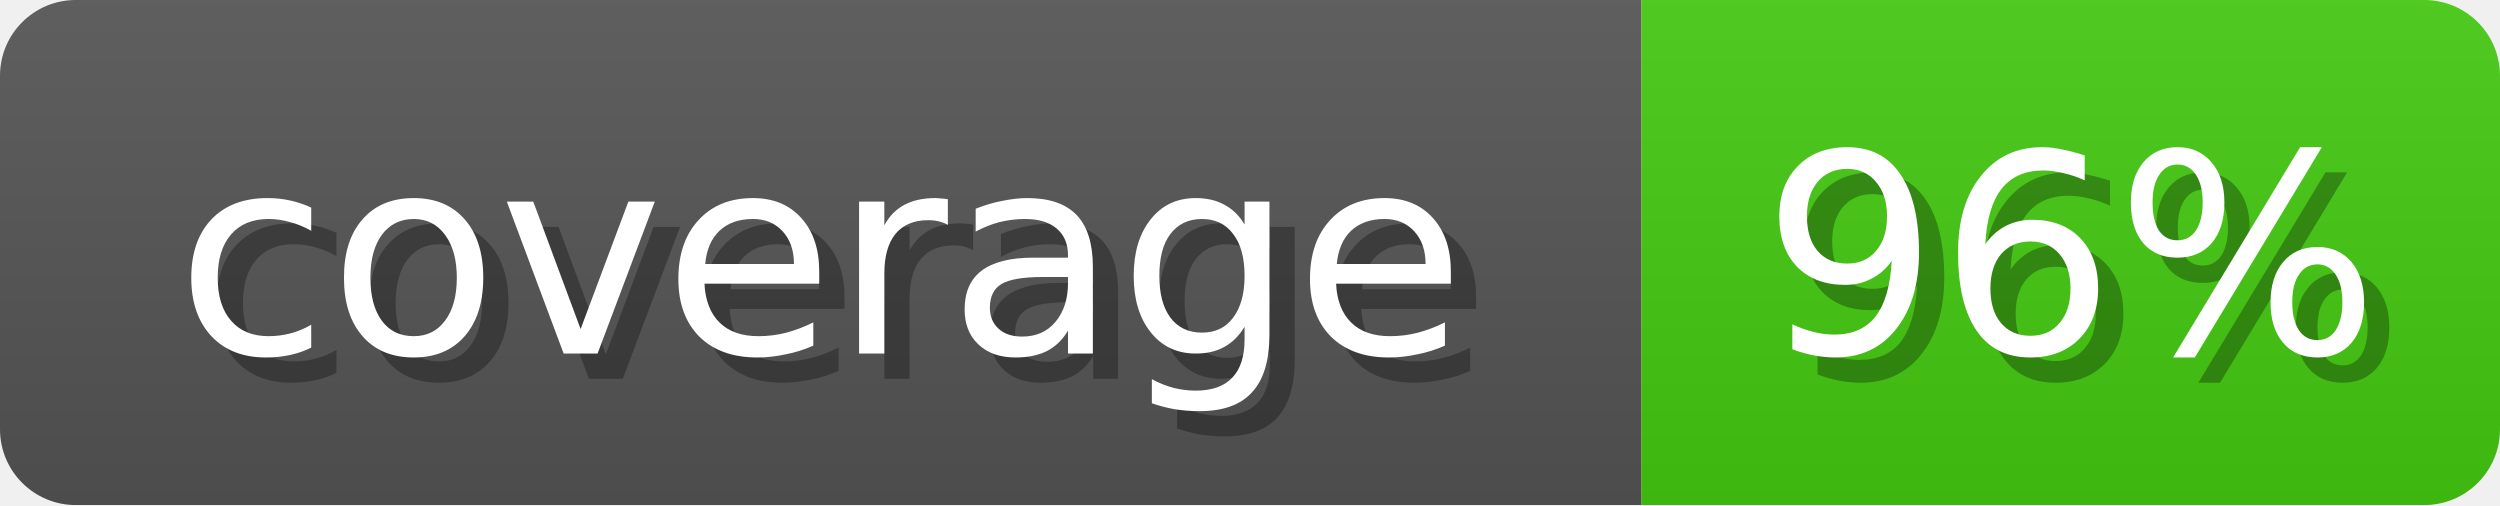
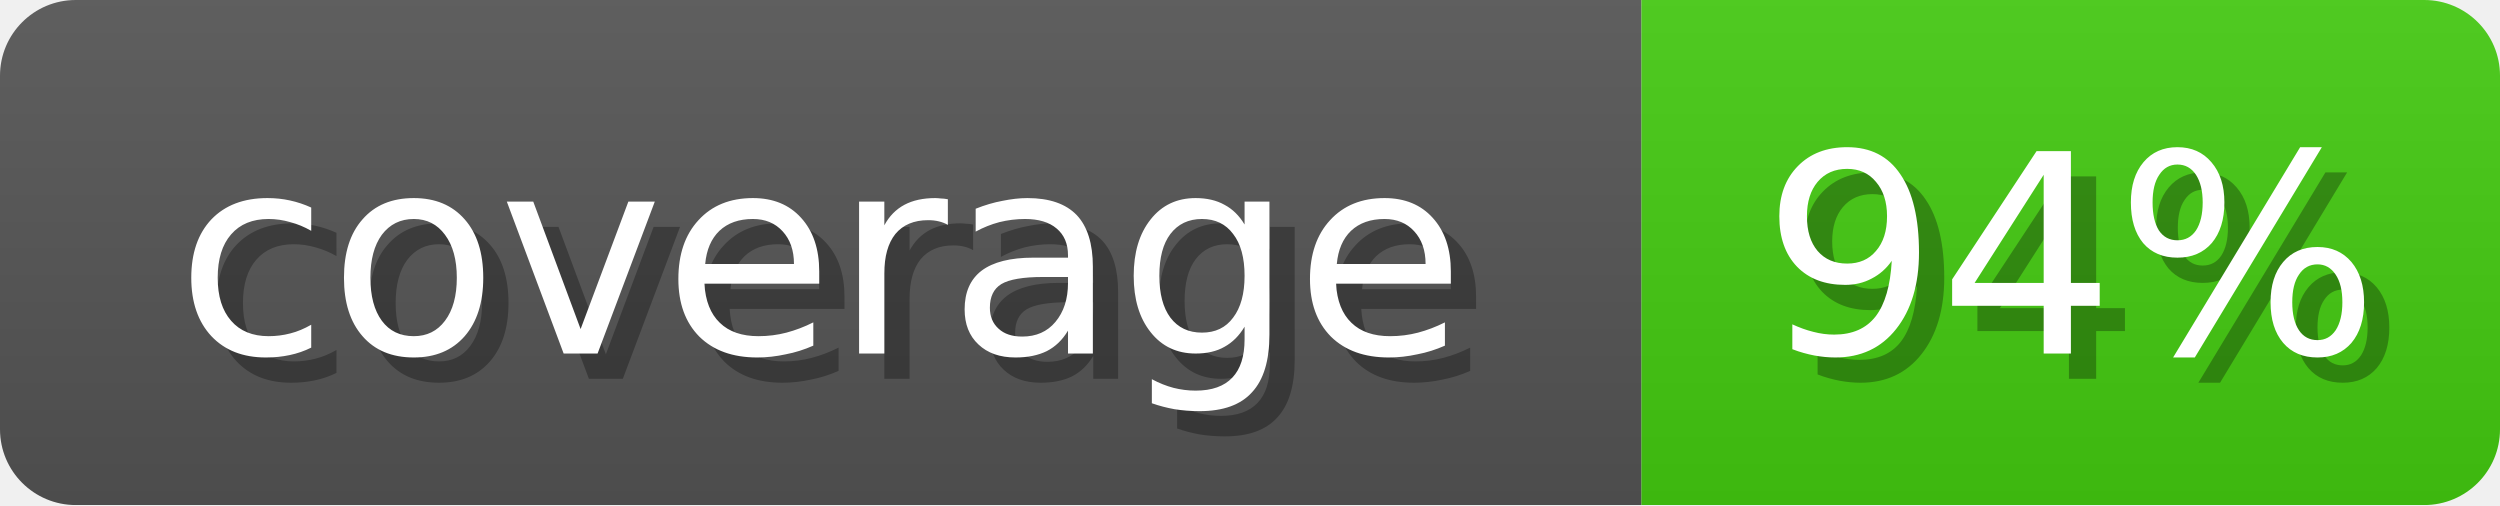
<svg xmlns="http://www.w3.org/2000/svg" width="99" height="20">
  <linearGradient id="b" x2="0" y2="100%">
    <stop offset="0" stop-color="#bbb" stop-opacity=".1" />
    <stop offset="1" stop-opacity=".1" />
  </linearGradient>
  <mask id="anybadge_1">
    <rect width="99" height="20" rx="3" fill="#fff" />
  </mask>
  <g mask="url(#anybadge_1)">
    <path fill="#555" d="M0 0h65v20H0z" />
    <path fill="#4C1" d="M65 0h34v20H65z" />
    <path fill="url(#b)" d="M0 0h99v20H0z" />
  </g>
  <g fill="#fff" text-anchor="middle" font-family="DejaVu Sans,Verdana,Geneva,sans-serif" font-size="11">
    <text x="33.5" y="15" fill="#010101" fill-opacity=".3">coverage</text>
    <text x="32.5" y="14">coverage</text>
  </g>
  <g fill="#fff" text-anchor="middle" font-family="DejaVu Sans,Verdana,Geneva,sans-serif" font-size="11">
-     <text x="83.0" y="15" fill="#010101" fill-opacity=".3">96%</text>
-     <text x="82.0" y="14">96%</text>
+     <text x="83.0" y="15" fill="#010101" fill-opacity=".3">94%</text>
+     <text x="82.0" y="14">94%</text>
  </g>
</svg>
